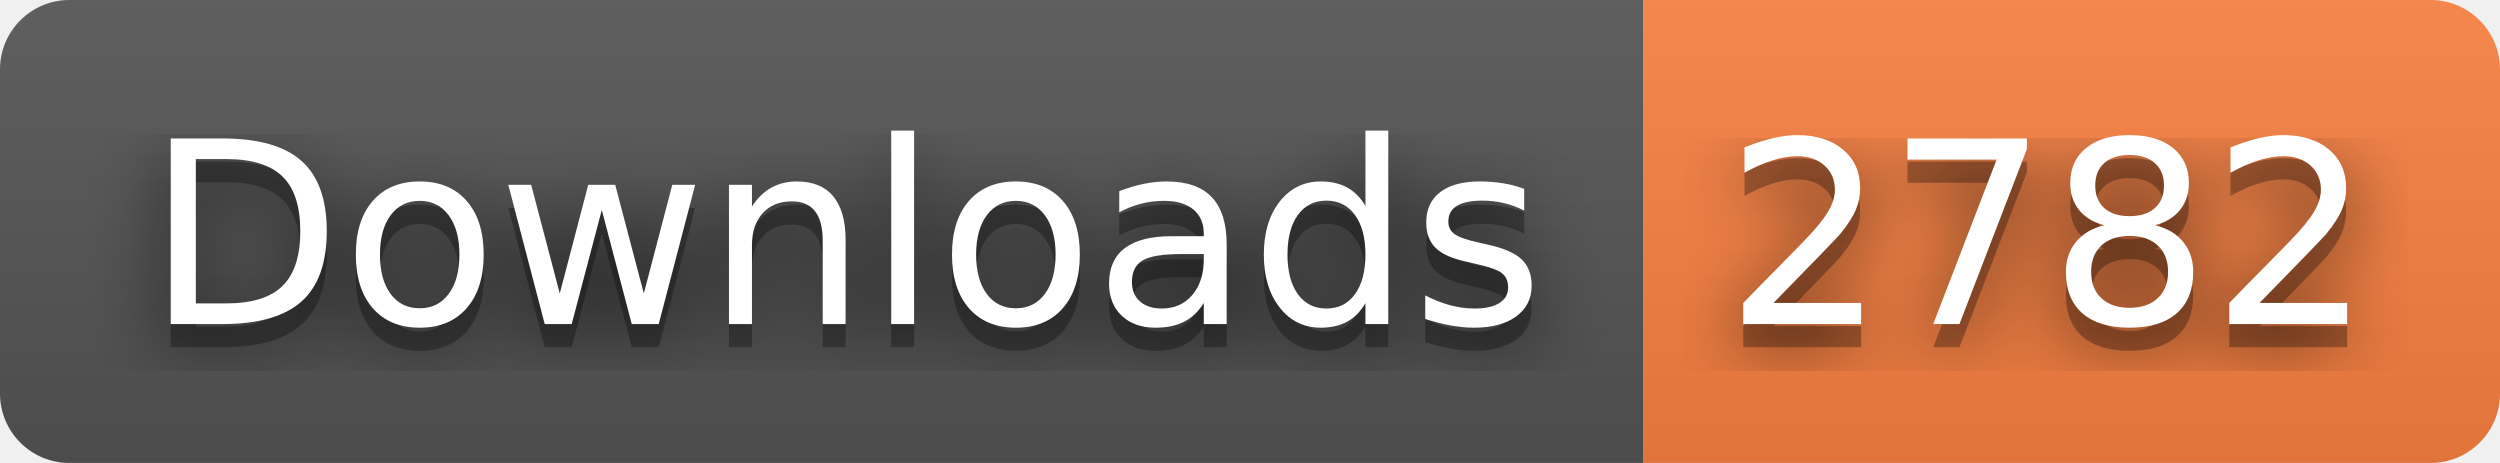
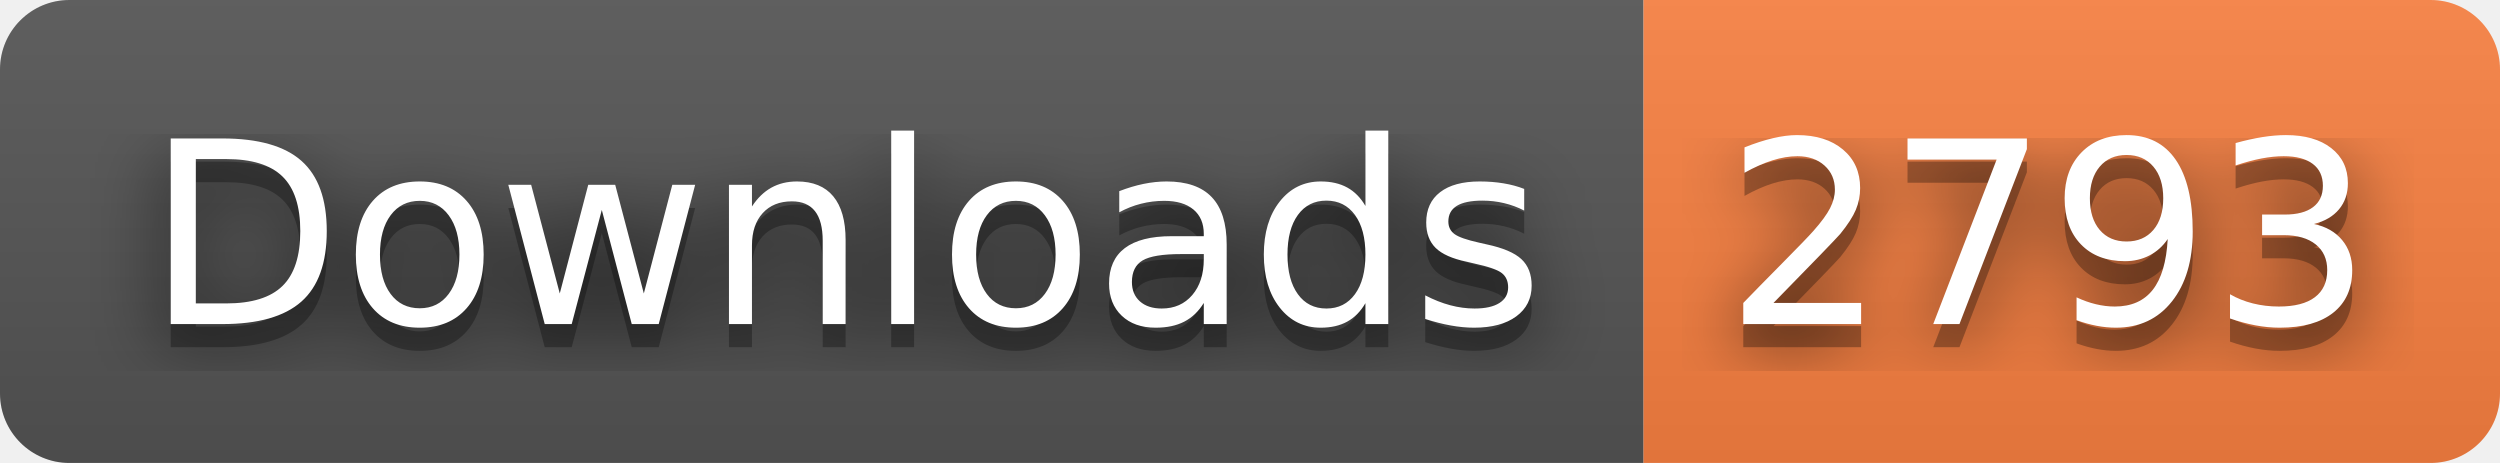
- <svg xmlns="http://www.w3.org/2000/svg" width="108" height="20" role="img" aria-label="Downloads: 2782">
+ <svg xmlns="http://www.w3.org/2000/svg" width="108" height="20" role="img" aria-label="Downloads: 2793">
  <filter id="blur">
    <feGaussianBlur stdDeviation="16" />
  </filter>
  <linearGradient id="s" x2="0" y2="100%">
    <stop offset="0" stop-color="#bbb" stop-opacity=".1" />
    <stop offset="1" stop-opacity=".1" />
  </linearGradient>
  <clipPath id="r">
    <rect width="108" height="20" rx="3" />
  </clipPath>
  <g clip-path="url(#r)">
    <rect width="71" height="20" fill="#555" />
    <rect x="71" width="37" height="20" fill="#fa8142" />
    <rect width="108" height="20" fill="url(#s)" />
  </g>
  <g fill="#fff" text-anchor="middle" font-family="Verdana,Geneva,DejaVu Sans,sans-serif" text-rendering="geometricPrecision" font-size="110">
    <g transform="scale(.1)">
      <g aria-hidden="true" fill="#010101">
        <text x="365" y="150" fill-opacity=".8" filter="url(#blur)" textLength="610">Downloads</text>
        <text x="365" y="150" fill-opacity=".3" textLength="610">Downloads</text>
      </g>
      <text x="365" y="140" textLength="610">Downloads</text>
    </g>
    <g transform="scale(.1)">
      <g aria-hidden="true" fill="#010101">
-         <text x="885" y="150" fill-opacity=".8" filter="url(#blur)" textLength="270">2782</text>
-         <text x="885" y="150" fill-opacity=".3" textLength="270">2782</text>
+         <text x="885" y="150" fill-opacity=".8" filter="url(#blur)" textLength="270">2793</text>
+         <text x="885" y="150" fill-opacity=".3" textLength="270">2793</text>
      </g>
-       <text x="885" y="140" textLength="270">2782</text>
+       <text x="885" y="140" textLength="270">2793</text>
    </g>
  </g>
</svg>
